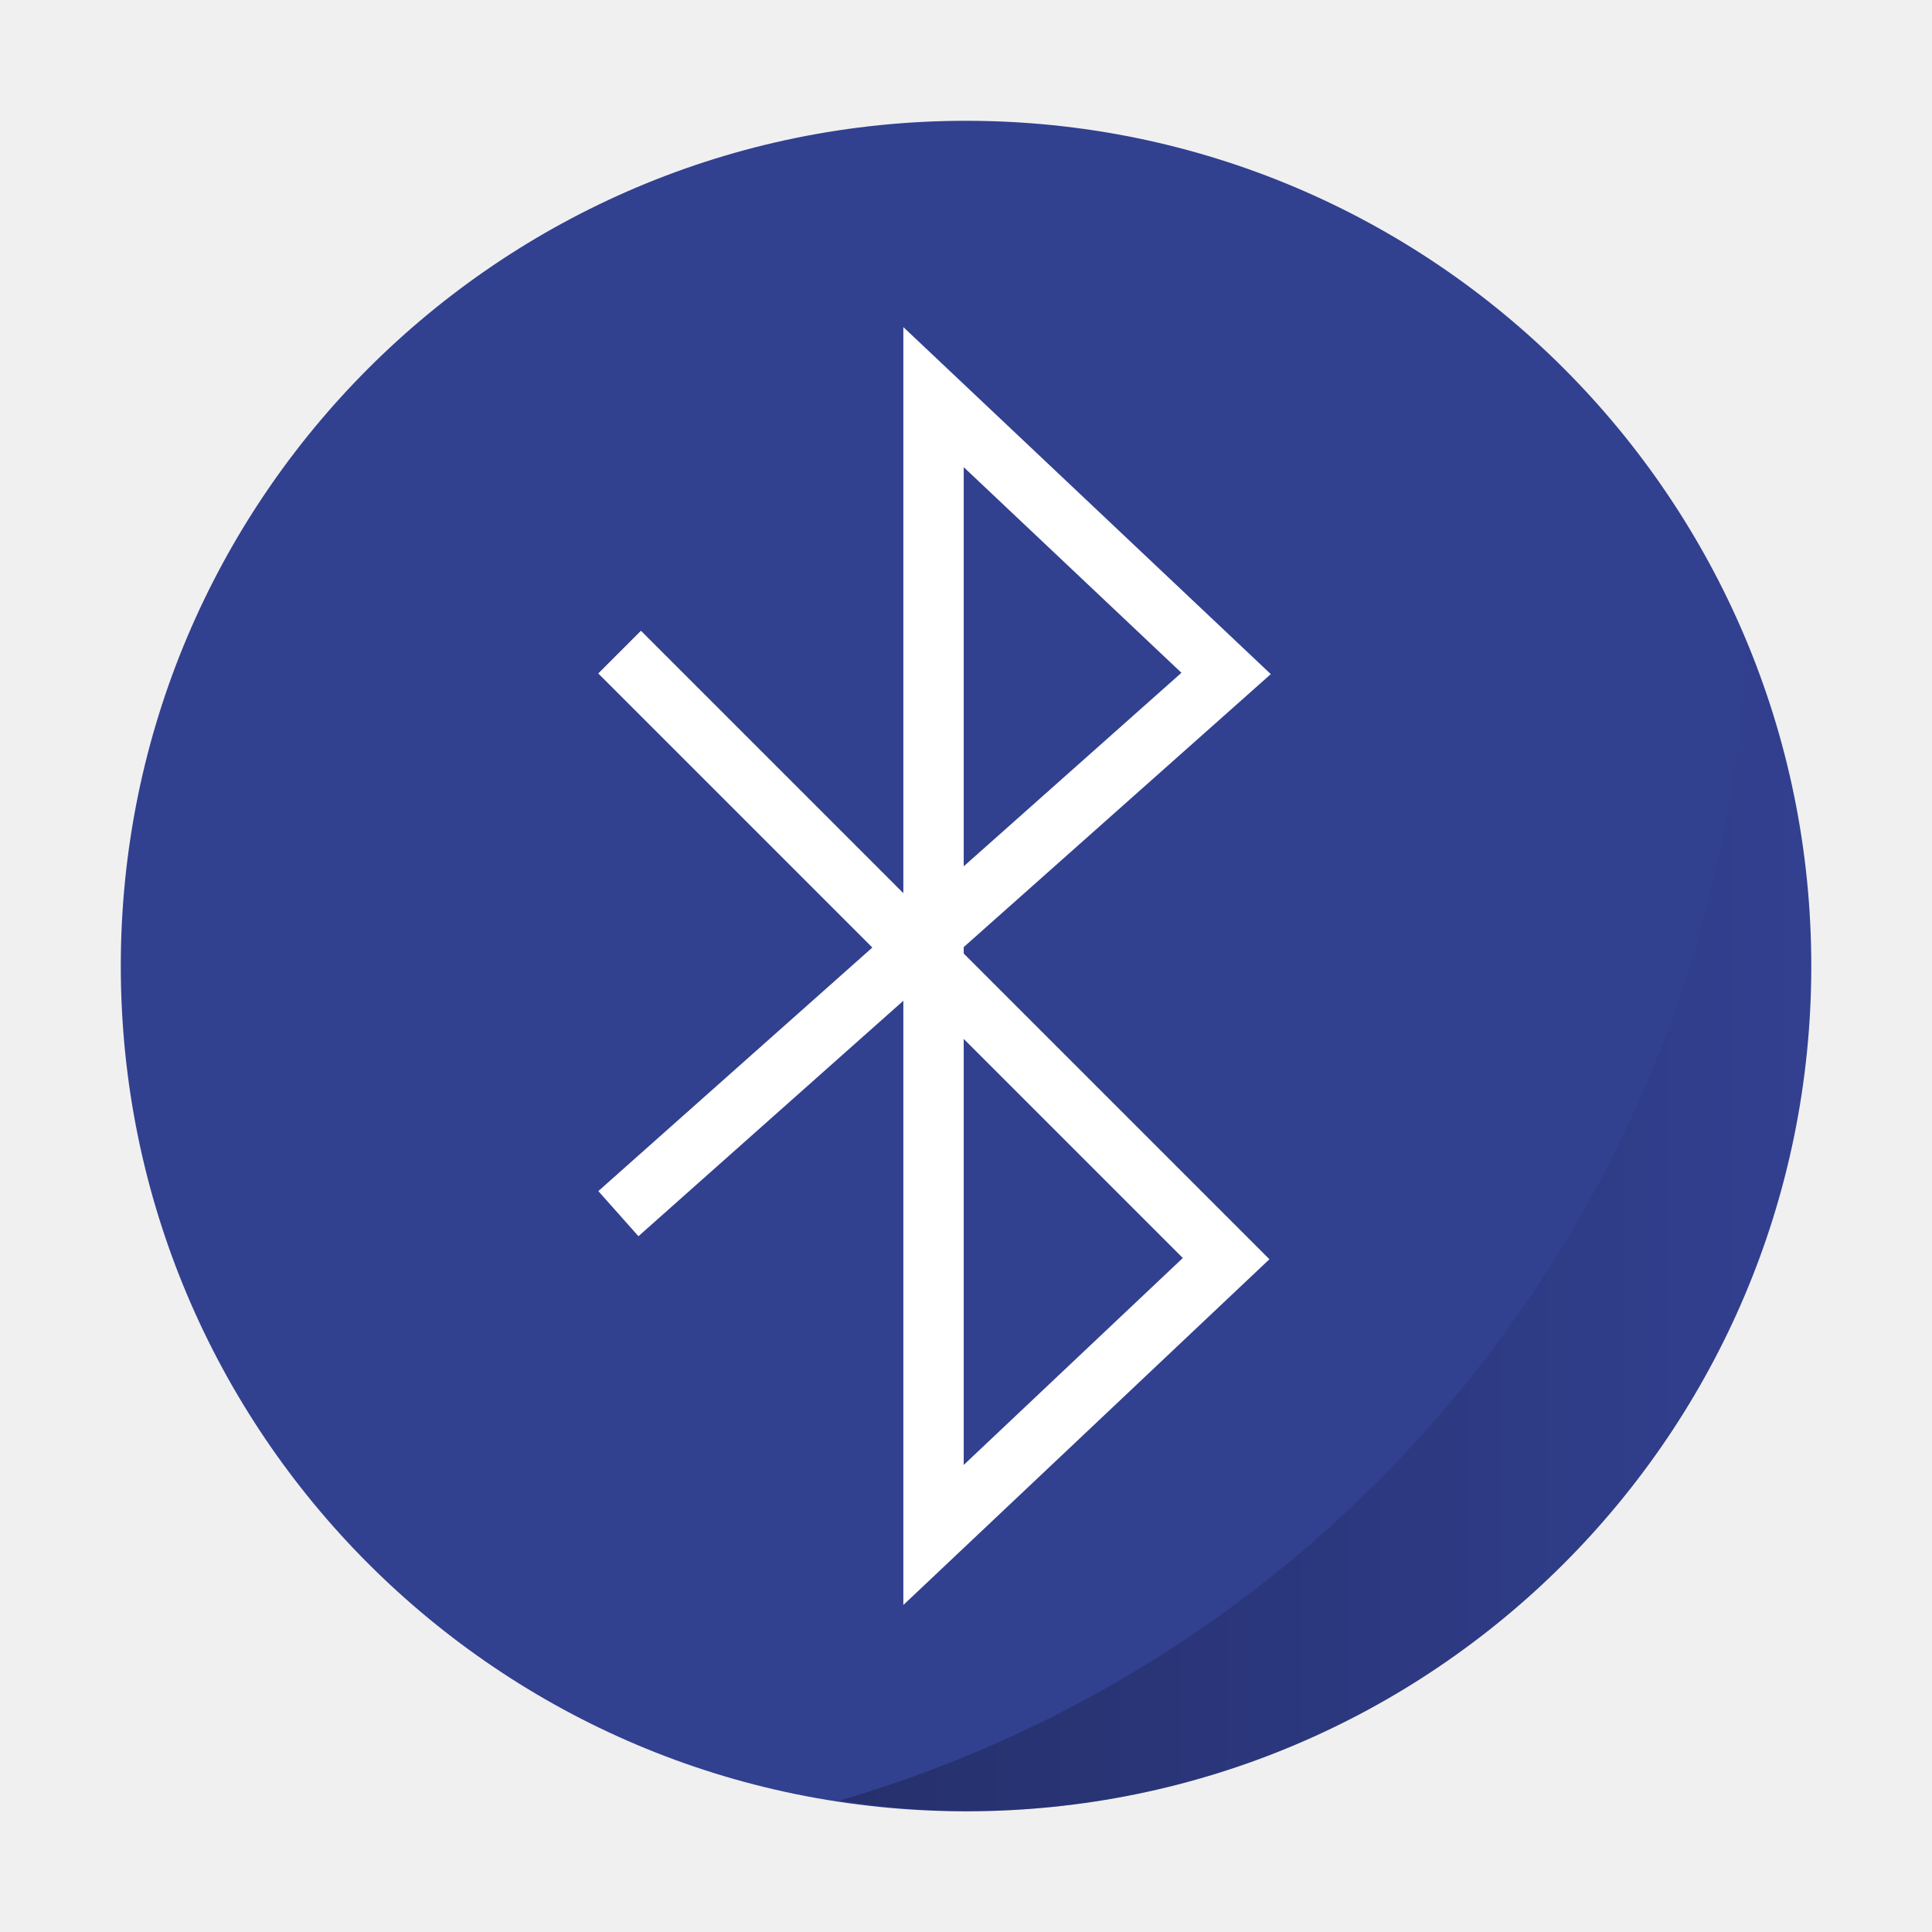
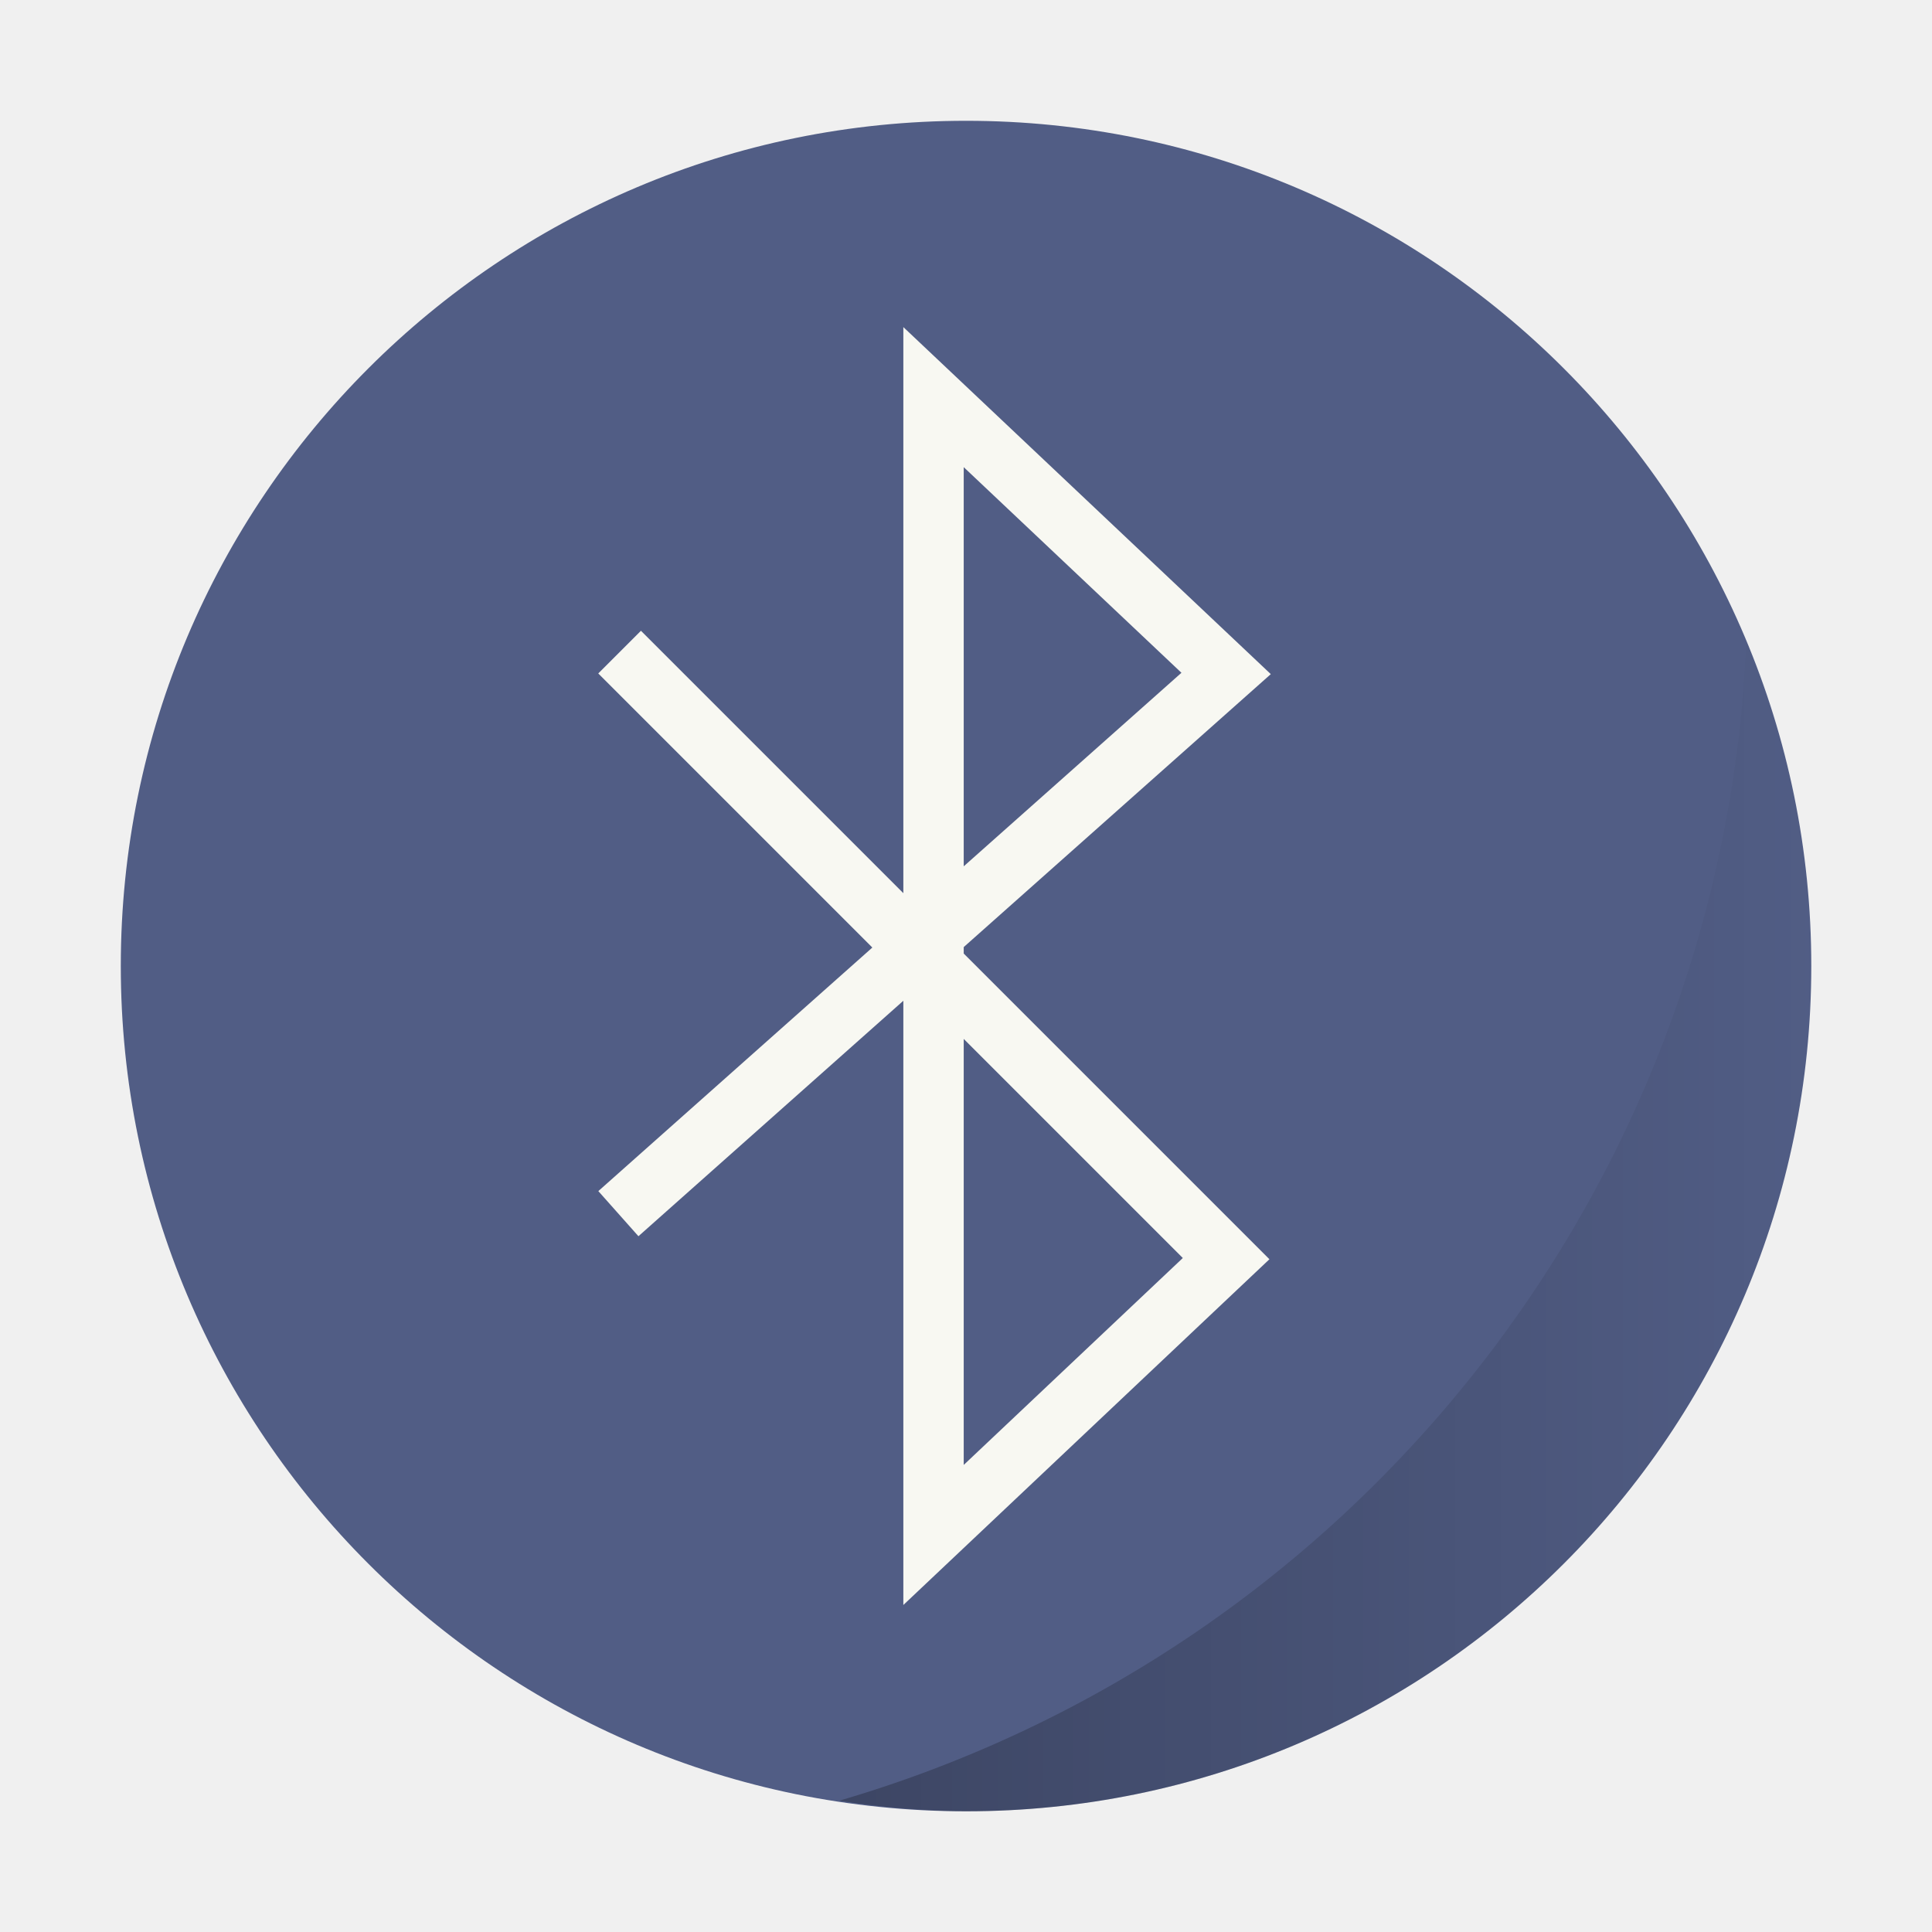
- <svg xmlns="http://www.w3.org/2000/svg" xmlns:xlink="http://www.w3.org/1999/xlink" width="32" height="32" version="1">
-   <defs>
+ <svg xmlns="http://www.w3.org/2000/svg" xmlns:xlink="http://www.w3.org/1999/xlink" width="32" height="32" version="1" id="svg18">
+   <defs id="defs8">
    <linearGradient id="a">
-       <stop offset="0" />
-       <stop offset="1" stop-opacity="0" />
+       <stop offset="0" id="stop2" />
+       <stop offset="1" stop-opacity="0" id="stop4" />
    </linearGradient>
    <linearGradient xlink:href="#a" id="b" x1="28.1" y1="40.028" x2="58" y2="40.028" gradientUnits="userSpaceOnUse" />
  </defs>
-   <g transform="translate(-1.23 -1.23) scale(.53846)" stroke-width="1.857">
-     <circle r="26" cy="32" cx="32" fill="#324090" paint-order="markers stroke fill" />
-     <path d="M22 23l18 18-9 8.5v-35l9 8.5-18 16" fill="none" stroke="#fff" stroke-linecap="square" />
-     <path d="M56 22.057a38.848 38.848 0 0 1-27.9 35.617A26 26 0 0 0 32 58a26 26 0 0 0 26-26 26 26 0 0 0-2-9.943z" opacity=".25" fill="url(#b)" paint-order="markers stroke fill" />
+   <g transform="translate(-1.23 -1.23) scale(.53846)" stroke-width="1.857" id="g16">
+     <circle r="26" cy="32" cx="32" fill="#324090" paint-order="markers stroke fill" id="circle10" style="fill:#515d85" />
+     <path d="M22 23l18 18-9 8.5v-35l9 8.5-18 16" fill="none" stroke="#f8f8f2" stroke-linecap="square" id="path12" />
+     <path d="M56 22.057a38.848 38.848 0 0 1-27.9 35.617A26 26 0 0 0 32 58a26 26 0 0 0 26-26 26 26 0 0 0-2-9.943z" opacity=".25" fill="url(#b)" paint-order="markers stroke fill" id="path14" />
  </g>
</svg>
